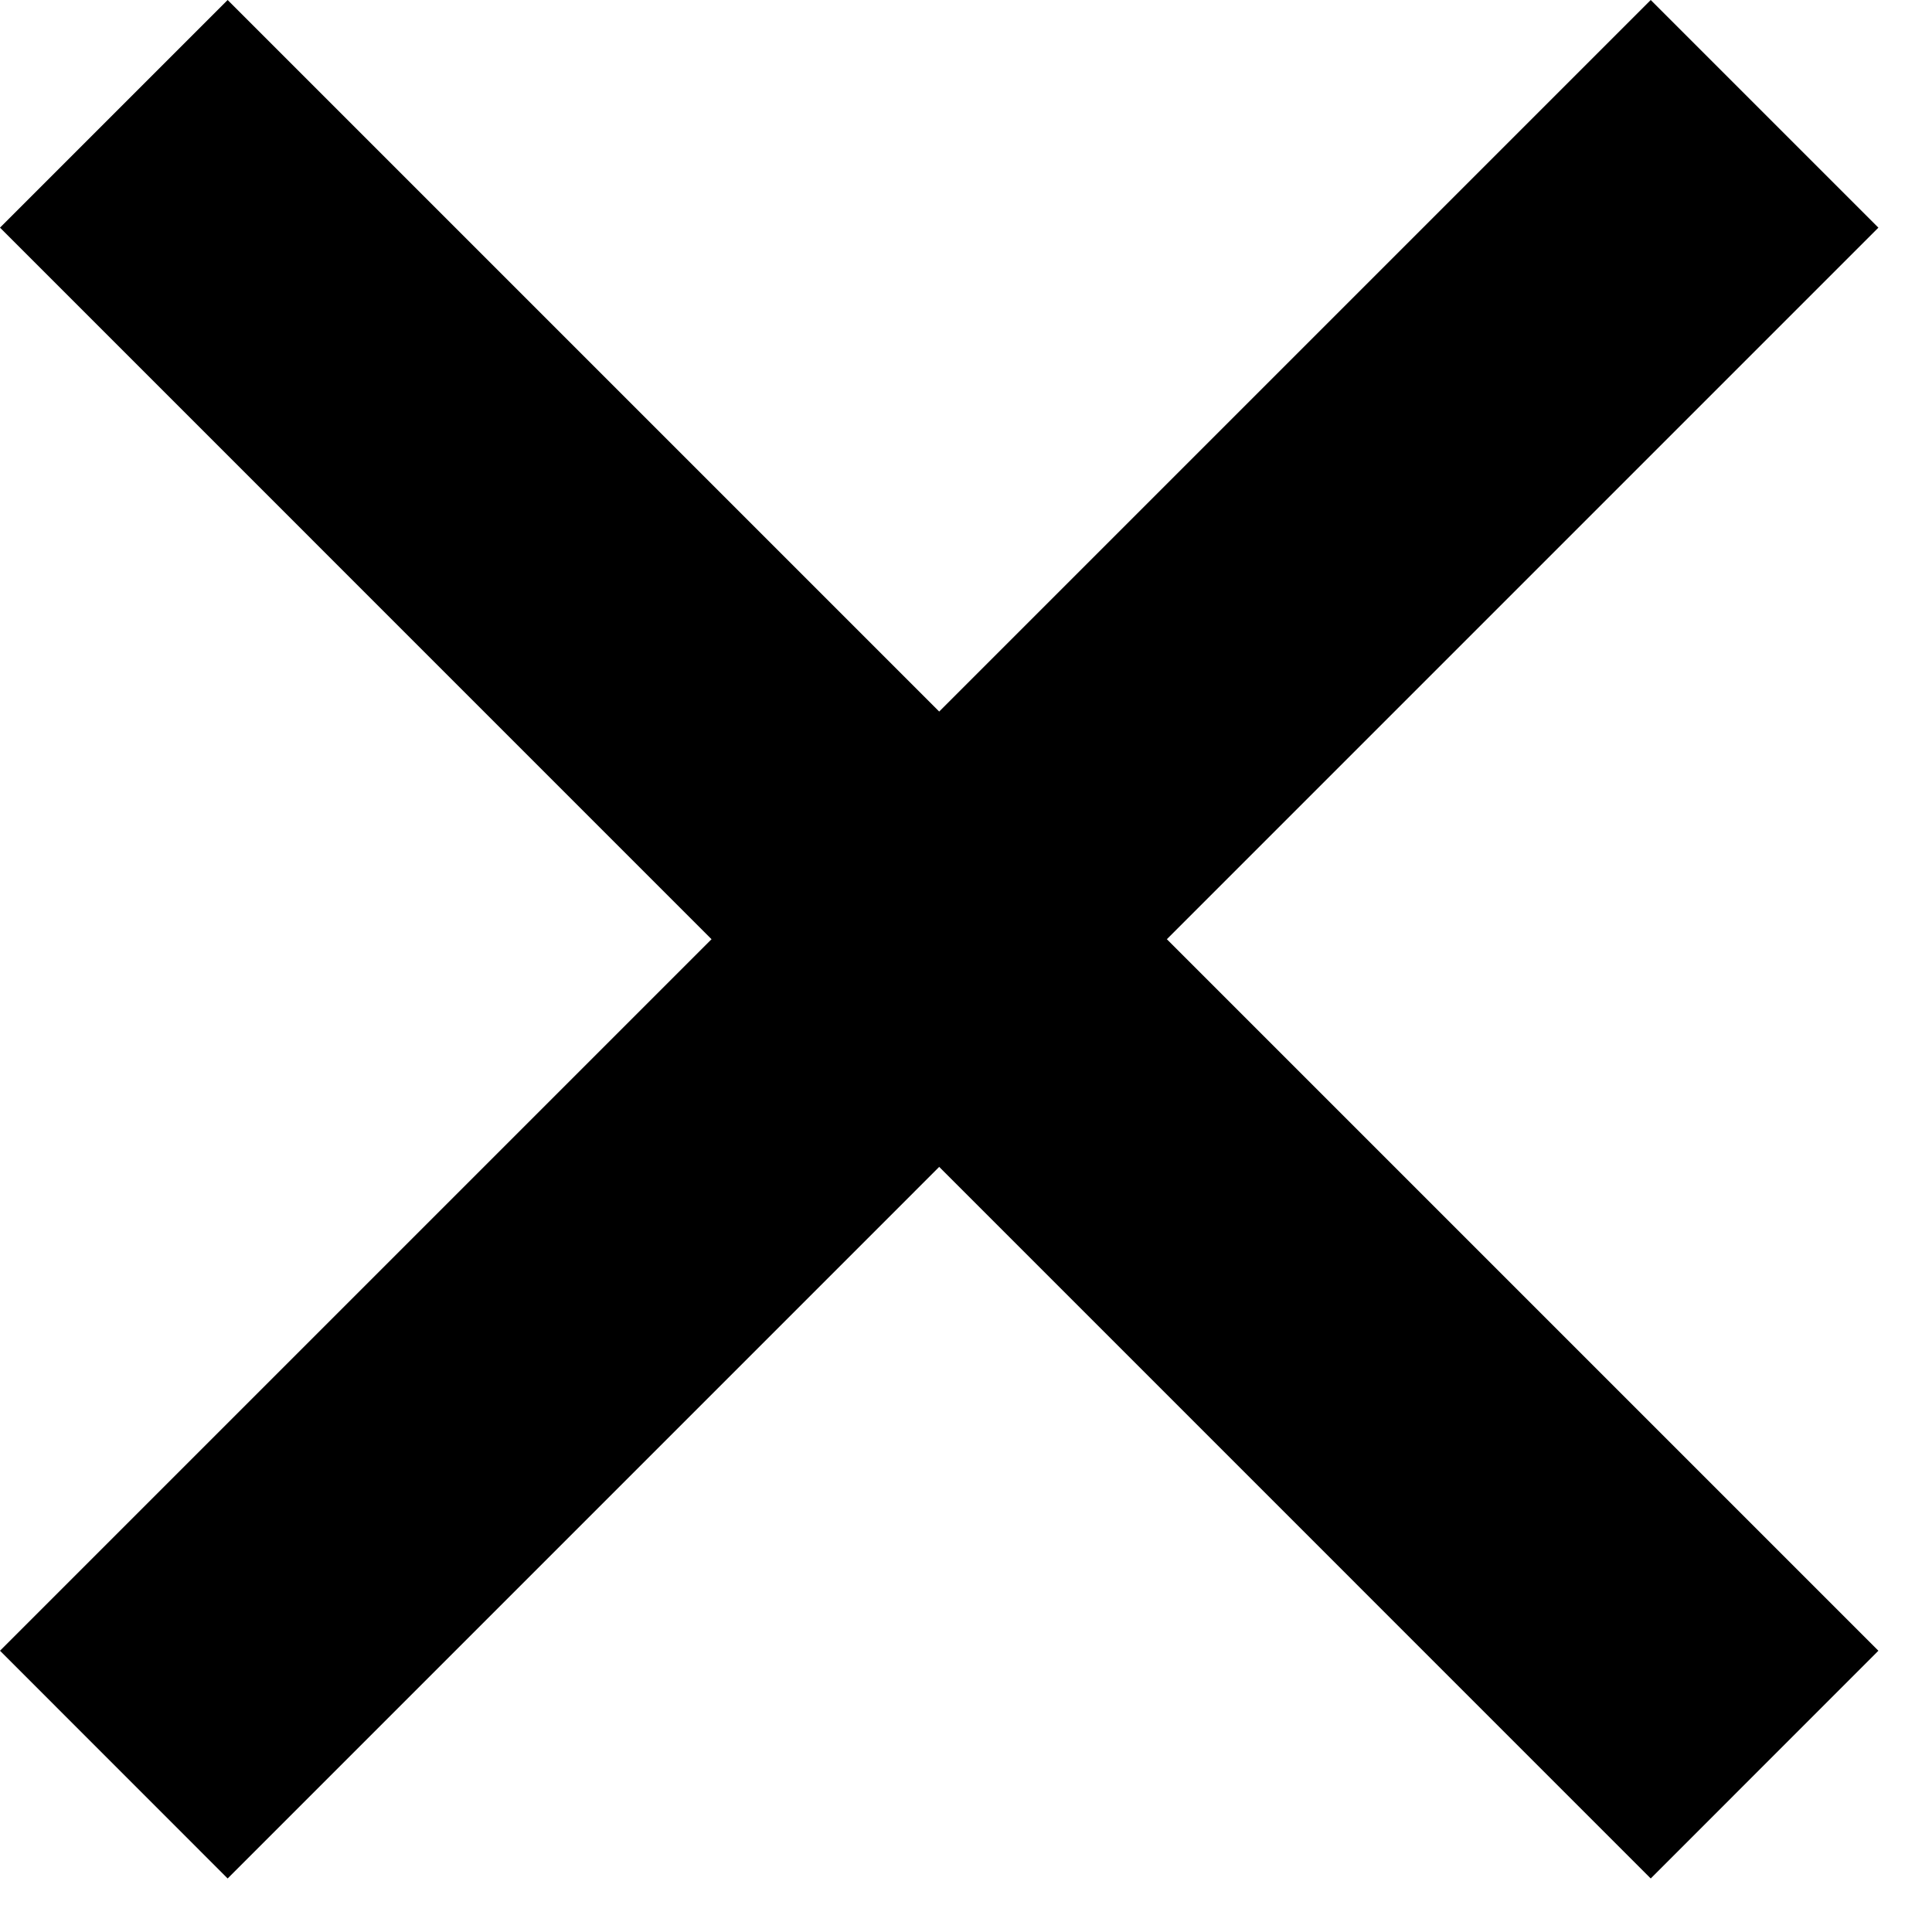
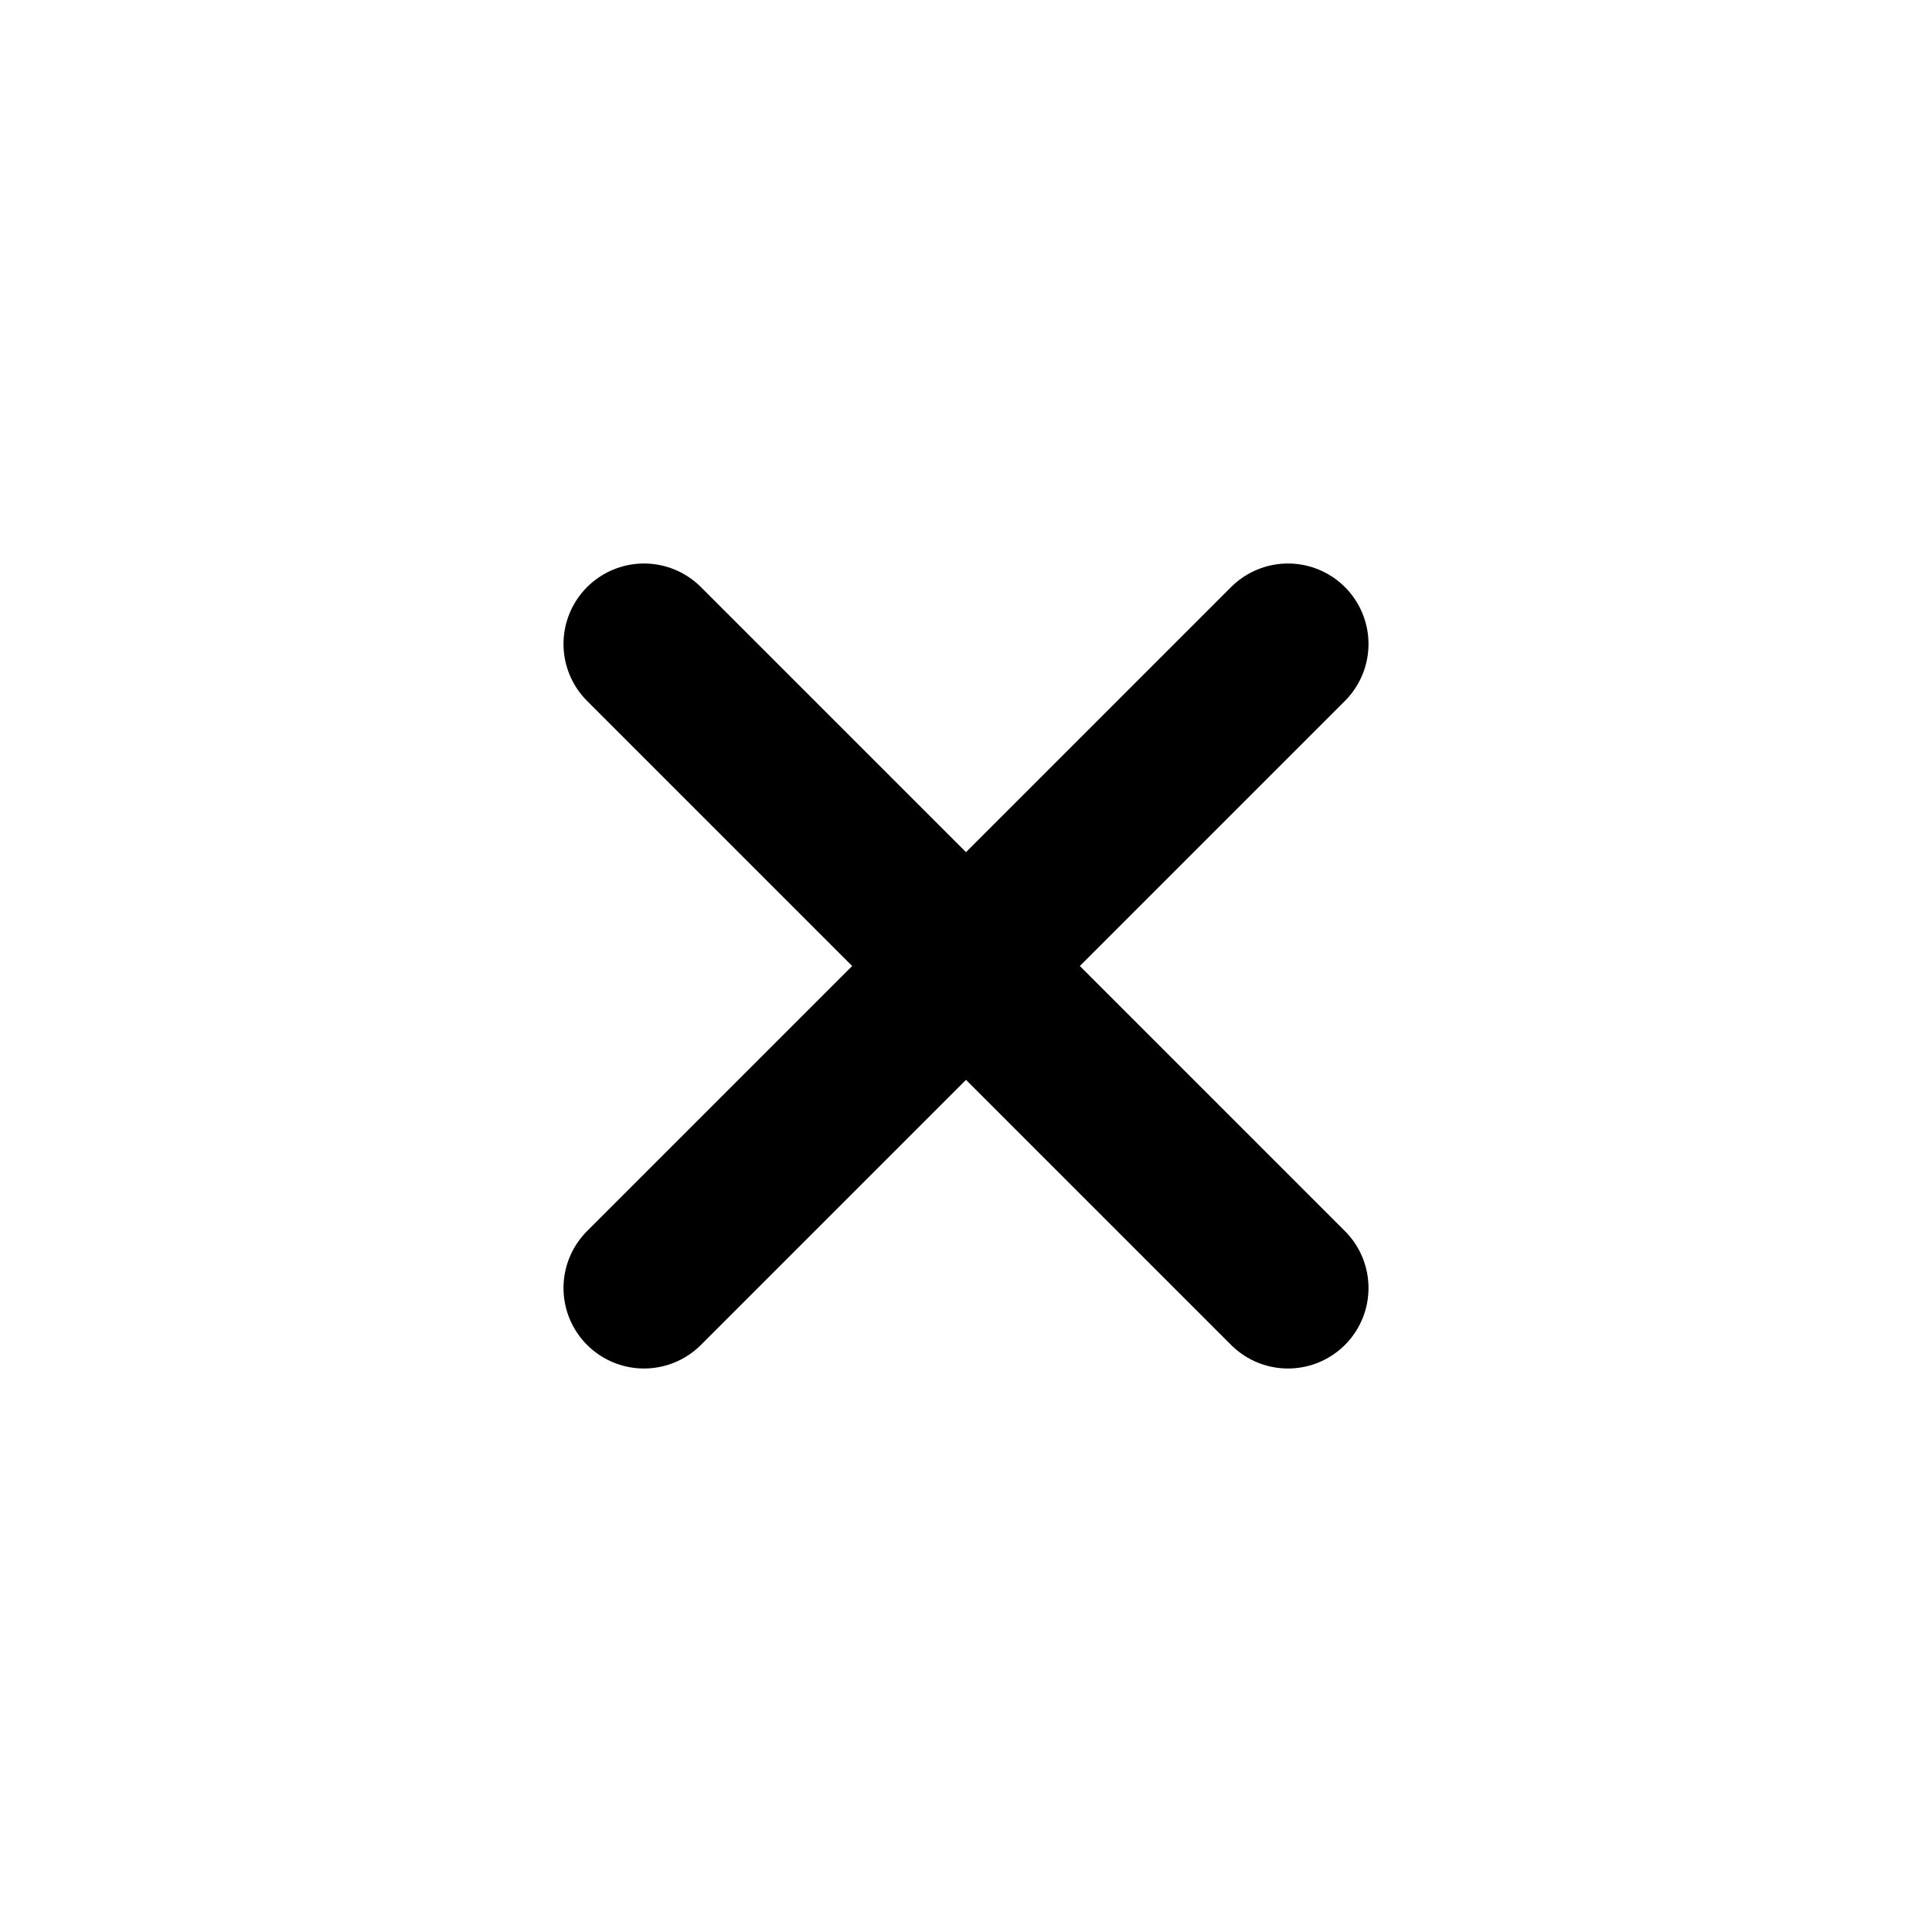
<svg xmlns="http://www.w3.org/2000/svg" width="24" height="24" fill="none" viewBox="0 0 24 24">
-   <path fill="currentColor" d="M20.506 0l2.828 2.828L2.828 23.335 0 20.506z" />
-   <path fill="currentColor" d="M2.828 0L0 2.828l20.506 20.507 2.828-2.829z" />
+   <path d="M16 8l-8 8m8 0L8 8" stroke="currentColor" stroke-width="2" stroke-linecap="round" />
</svg>
